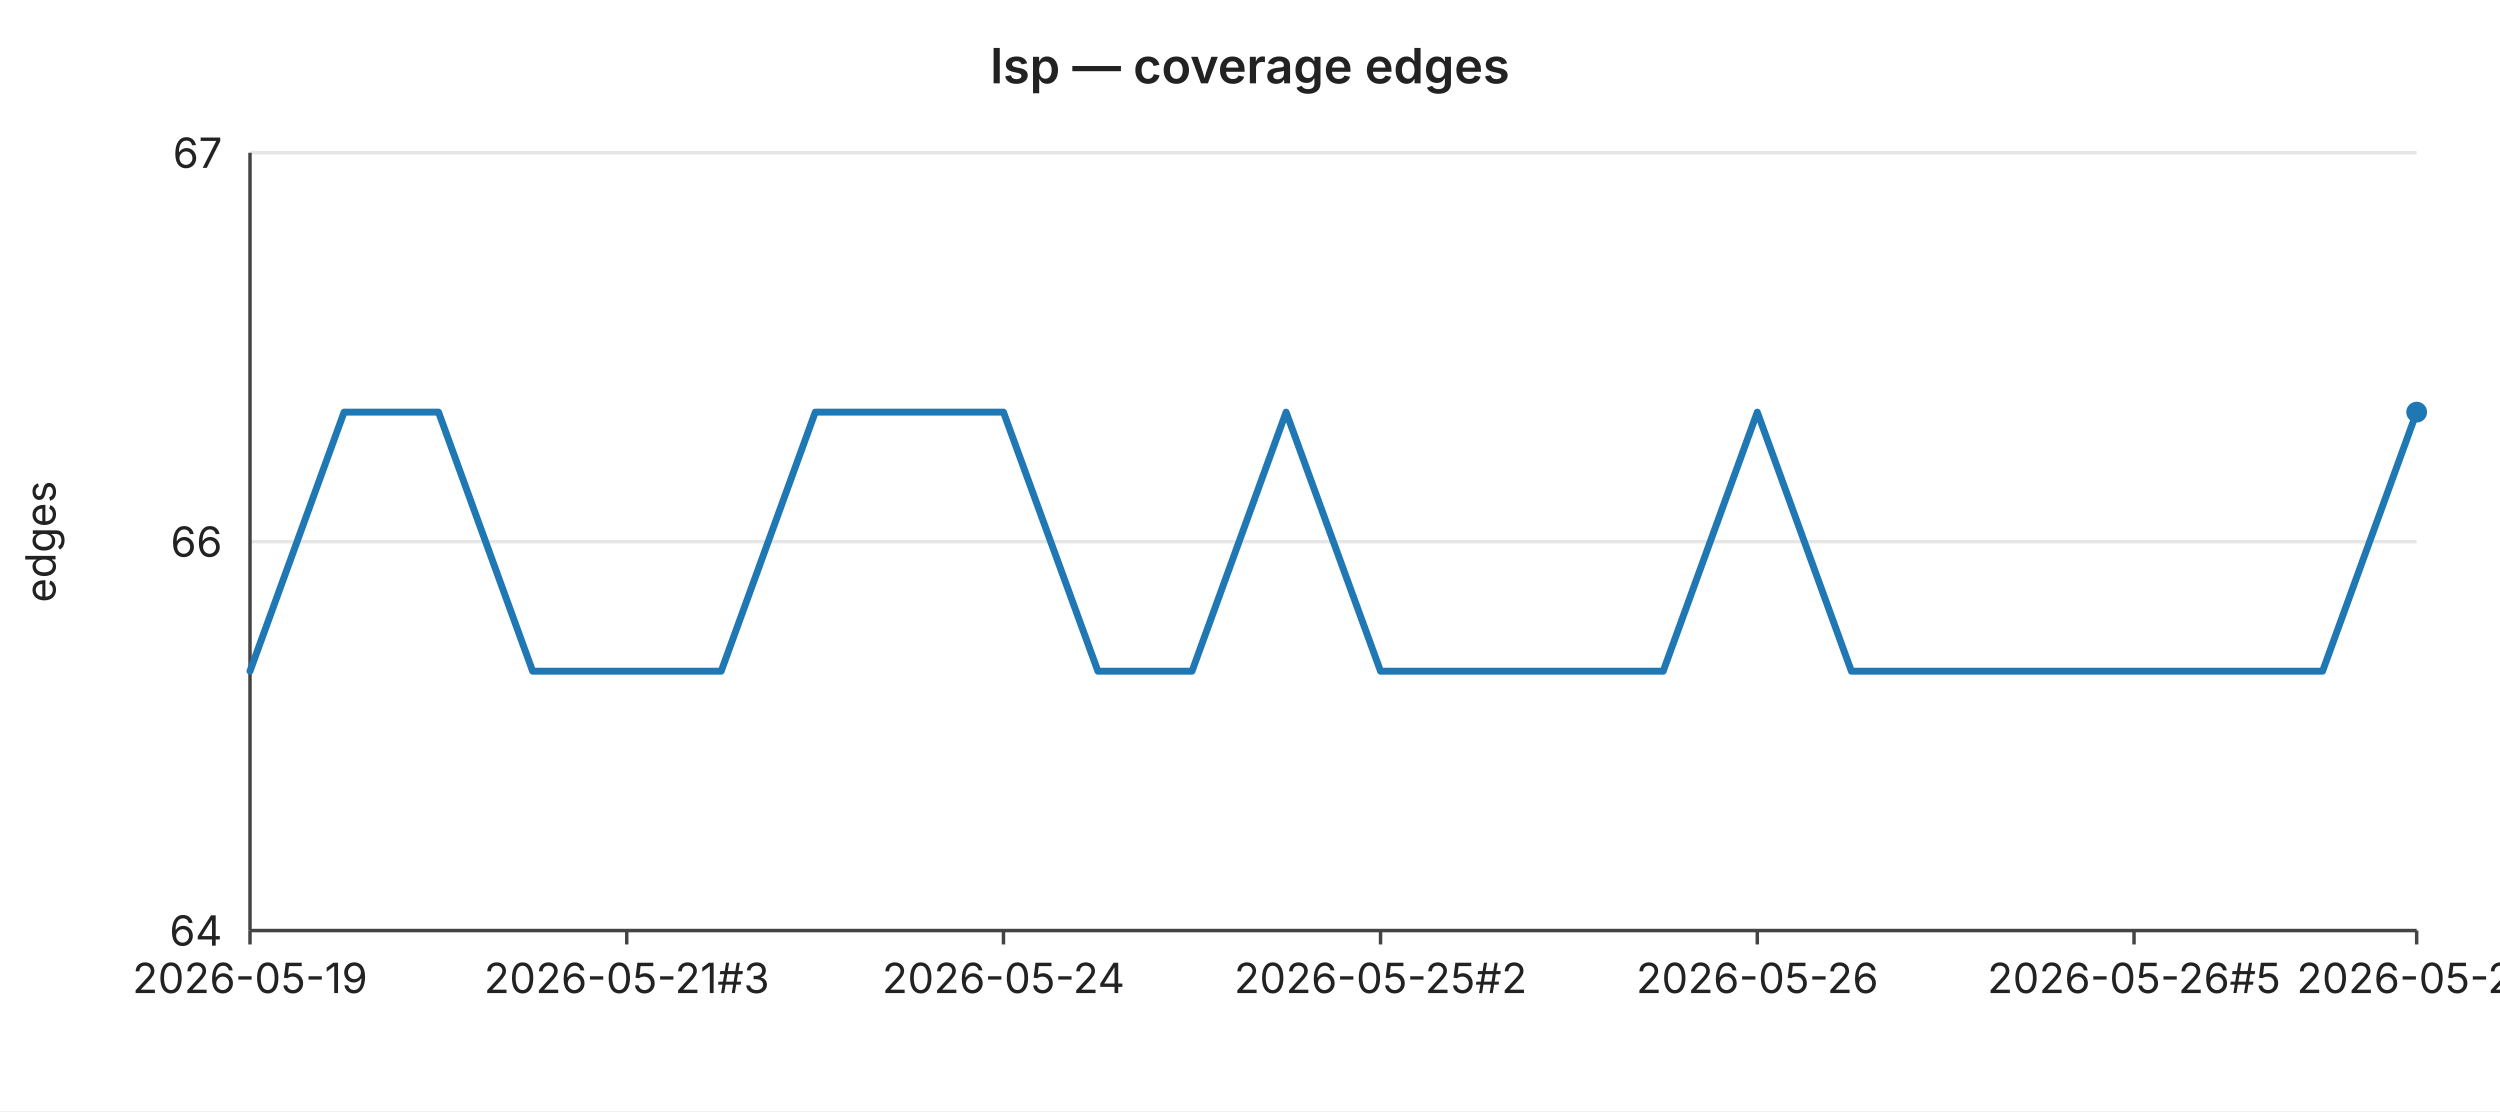
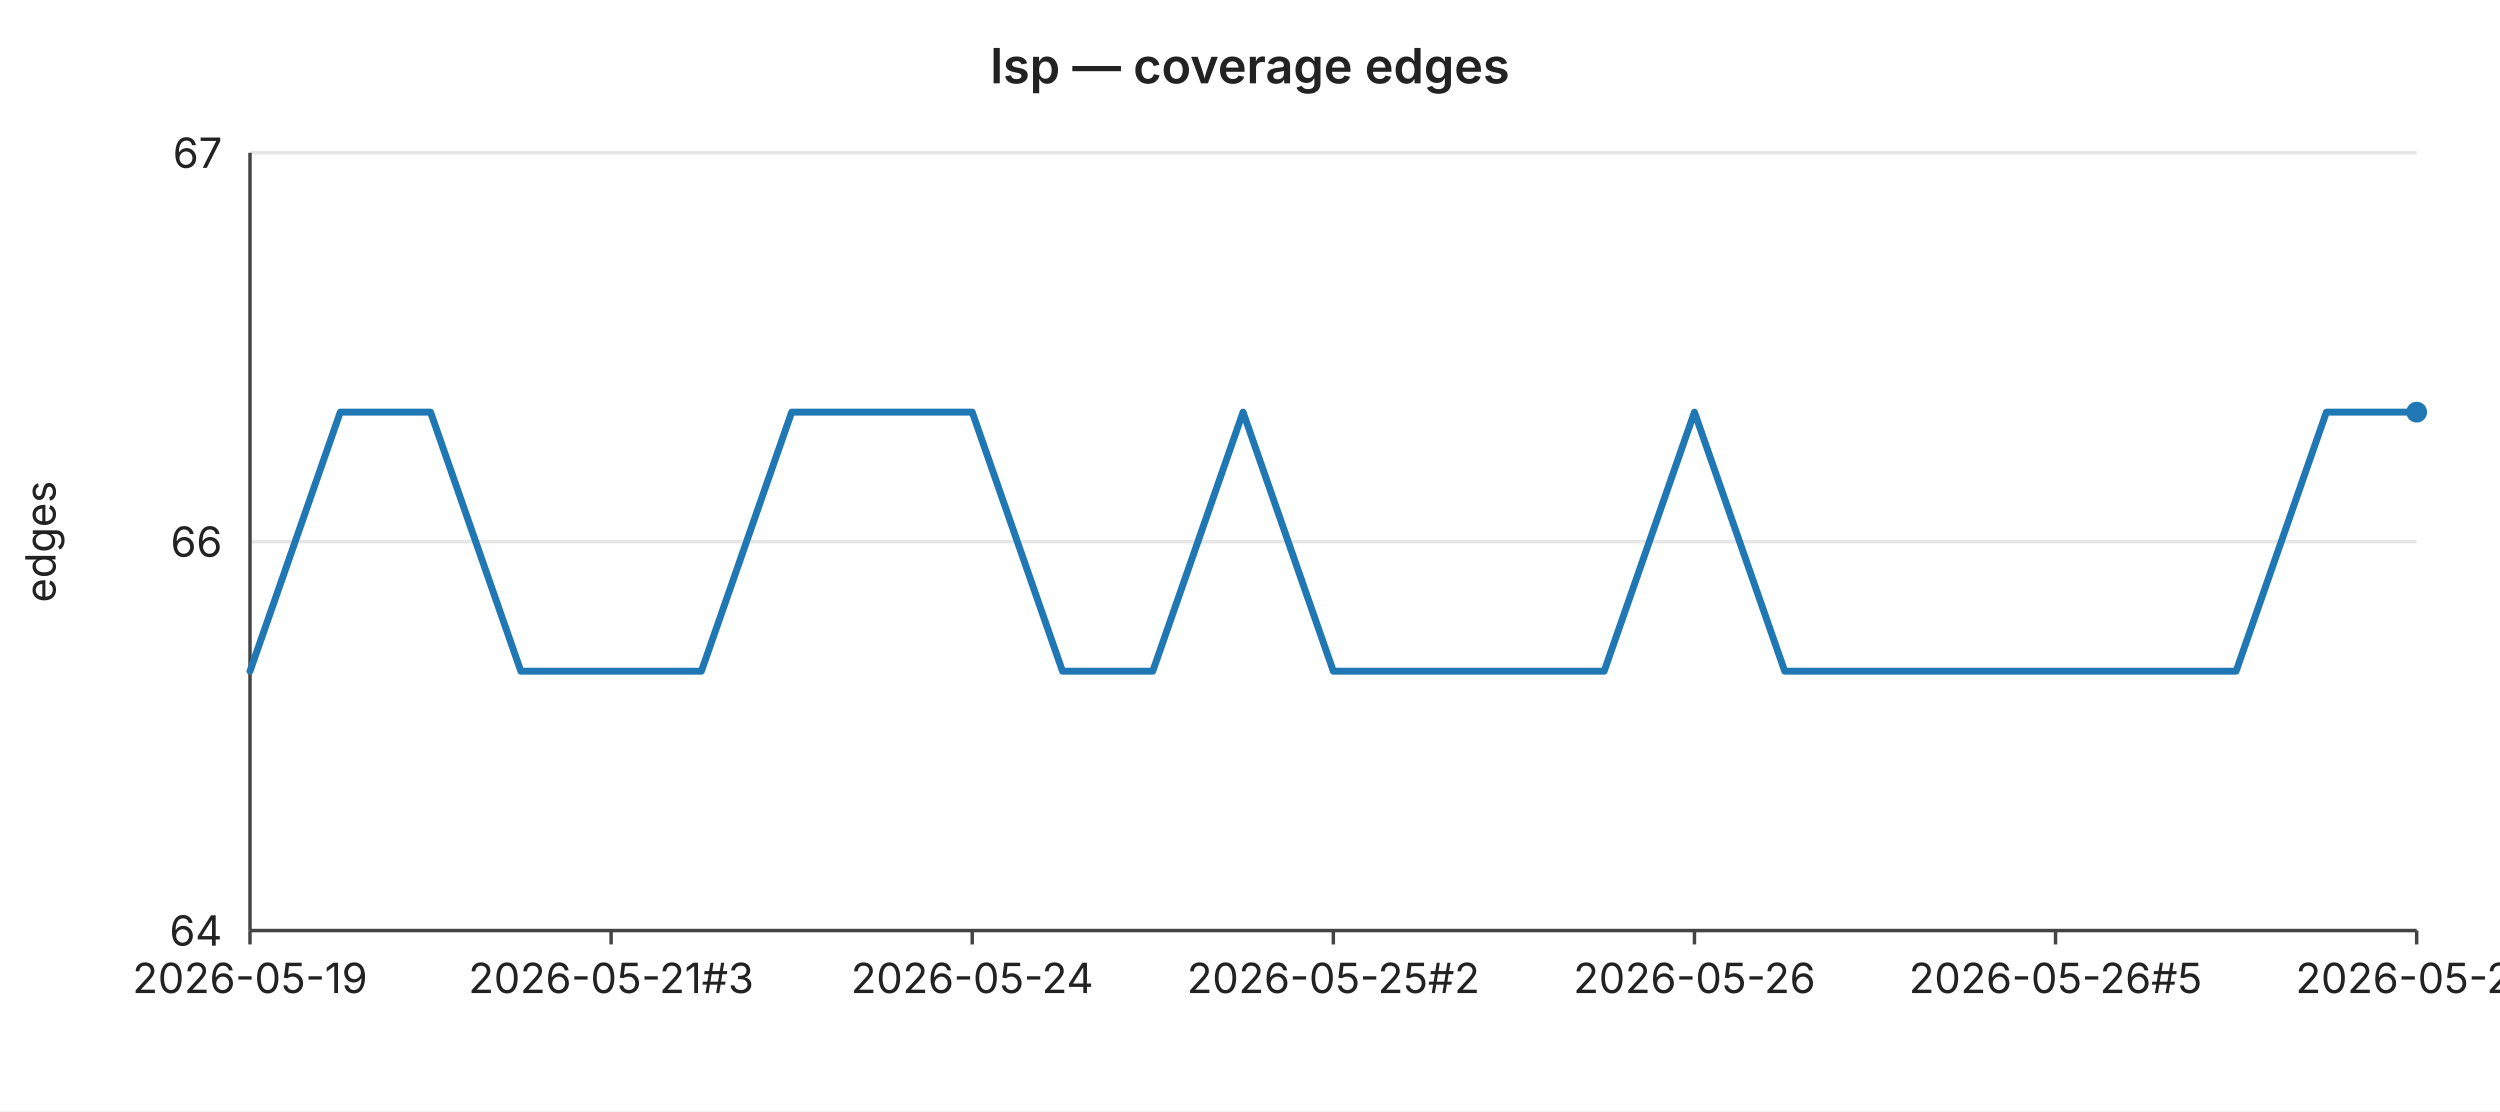
<svg xmlns="http://www.w3.org/2000/svg" width="720" height="320" viewBox="0 0 720 320" font-family="-apple-system,BlinkMacSystemFont,Segoe UI,sans-serif" font-size="12">
  <rect width="720" height="320" fill="#ffffff" />
  <text x="360" y="24" text-anchor="middle" font-size="14" font-weight="600" fill="#222">lsp — coverage edges</text>
  <line x1="72" y1="44.0" x2="696" y2="44.0" stroke="#e6e6e6" stroke-width="1" />
  <text x="64" y="44.0" text-anchor="end" dominant-baseline="middle" fill="#222">67</text>
  <line x1="72" y1="156.0" x2="696" y2="156.0" stroke="#e6e6e6" stroke-width="1" />
  <text x="64" y="156.0" text-anchor="end" dominant-baseline="middle" fill="#222">66</text>
  <line x1="72" y1="268.0" x2="696" y2="268.0" stroke="#e6e6e6" stroke-width="1" />
  <text x="64" y="268.0" text-anchor="end" dominant-baseline="middle" fill="#222">64</text>
  <text x="16" y="156" text-anchor="middle" fill="#222" transform="rotate(-90 16 156)">edges</text>
  <line x1="72" y1="44" x2="72" y2="268" stroke="#444" stroke-width="1" />
  <line x1="72" y1="268" x2="696" y2="268" stroke="#444" stroke-width="1" />
  <line x1="72.0" y1="268" x2="72.0" y2="272" stroke="#444" stroke-width="1" />
  <text x="72.0" y="286" text-anchor="middle" fill="#222">2026-05-19</text>
-   <line x1="180.5" y1="268" x2="180.5" y2="272" stroke="#444" stroke-width="1" />
-   <text x="180.5" y="286" text-anchor="middle" fill="#222">2026-05-21#3</text>
-   <line x1="289.0" y1="268" x2="289.0" y2="272" stroke="#444" stroke-width="1" />
-   <text x="289.0" y="286" text-anchor="middle" fill="#222">2026-05-24</text>
-   <line x1="397.6" y1="268" x2="397.6" y2="272" stroke="#444" stroke-width="1" />
-   <text x="397.6" y="286" text-anchor="middle" fill="#222">2026-05-25#2</text>
-   <line x1="506.1" y1="268" x2="506.1" y2="272" stroke="#444" stroke-width="1" />
-   <text x="506.1" y="286" text-anchor="middle" fill="#222">2026-05-26</text>
-   <line x1="614.6" y1="268" x2="614.6" y2="272" stroke="#444" stroke-width="1" />
-   <text x="614.6" y="286" text-anchor="middle" fill="#222">2026-05-26#5</text>
+   <line x1="176.0" y1="268" x2="176.0" y2="272" stroke="#444" stroke-width="1" />
+   <text x="176.0" y="286" text-anchor="middle" fill="#222">2026-05-21#3</text>
+   <line x1="280.0" y1="268" x2="280.0" y2="272" stroke="#444" stroke-width="1" />
+   <text x="280.0" y="286" text-anchor="middle" fill="#222">2026-05-24</text>
+   <line x1="384.0" y1="268" x2="384.0" y2="272" stroke="#444" stroke-width="1" />
+   <text x="384.0" y="286" text-anchor="middle" fill="#222">2026-05-25#2</text>
+   <line x1="488.0" y1="268" x2="488.0" y2="272" stroke="#444" stroke-width="1" />
+   <text x="488.0" y="286" text-anchor="middle" fill="#222">2026-05-26</text>
+   <line x1="592.0" y1="268" x2="592.0" y2="272" stroke="#444" stroke-width="1" />
+   <text x="592.0" y="286" text-anchor="middle" fill="#222">2026-05-26#5</text>
  <line x1="696.0" y1="268" x2="696.0" y2="272" stroke="#444" stroke-width="1" />
-   <text x="696.0" y="286" text-anchor="middle" fill="#222">2026-05-27</text>
-   <polyline fill="none" stroke="#1f77b4" stroke-width="2" stroke-linejoin="round" stroke-linecap="round" points="72.0,193.3 99.1,118.7 126.3,118.7 153.4,193.3 180.5,193.3 207.7,193.3 234.8,118.7 261.9,118.7 289.0,118.7 316.2,193.3 343.3,193.3 370.4,118.7 397.6,193.3 424.7,193.3 451.8,193.3 479.0,193.3 506.1,118.7 533.2,193.3 560.3,193.3 587.5,193.3 614.6,193.3 641.7,193.3 668.9,193.3 696.0,118.7" />
+   <text x="696.0" y="286" text-anchor="middle" fill="#222">2026-05-28</text>
+   <polyline fill="none" stroke="#1f77b4" stroke-width="2" stroke-linejoin="round" stroke-linecap="round" points="72.0,193.3 98.0,118.7 124.0,118.7 150.0,193.3 176.0,193.3 202.0,193.3 228.0,118.7 254.0,118.7 280.0,118.7 306.0,193.3 332.0,193.3 358.0,118.7 384.0,193.3 410.0,193.3 436.0,193.3 462.0,193.3 488.0,118.7 514.0,193.3 540.0,193.3 566.0,193.3 592.0,193.3 618.0,193.3 644.0,193.3 670.0,118.7 696.0,118.7" />
  <circle cx="696.0" cy="118.7" r="3" fill="#1f77b4" />
</svg>
